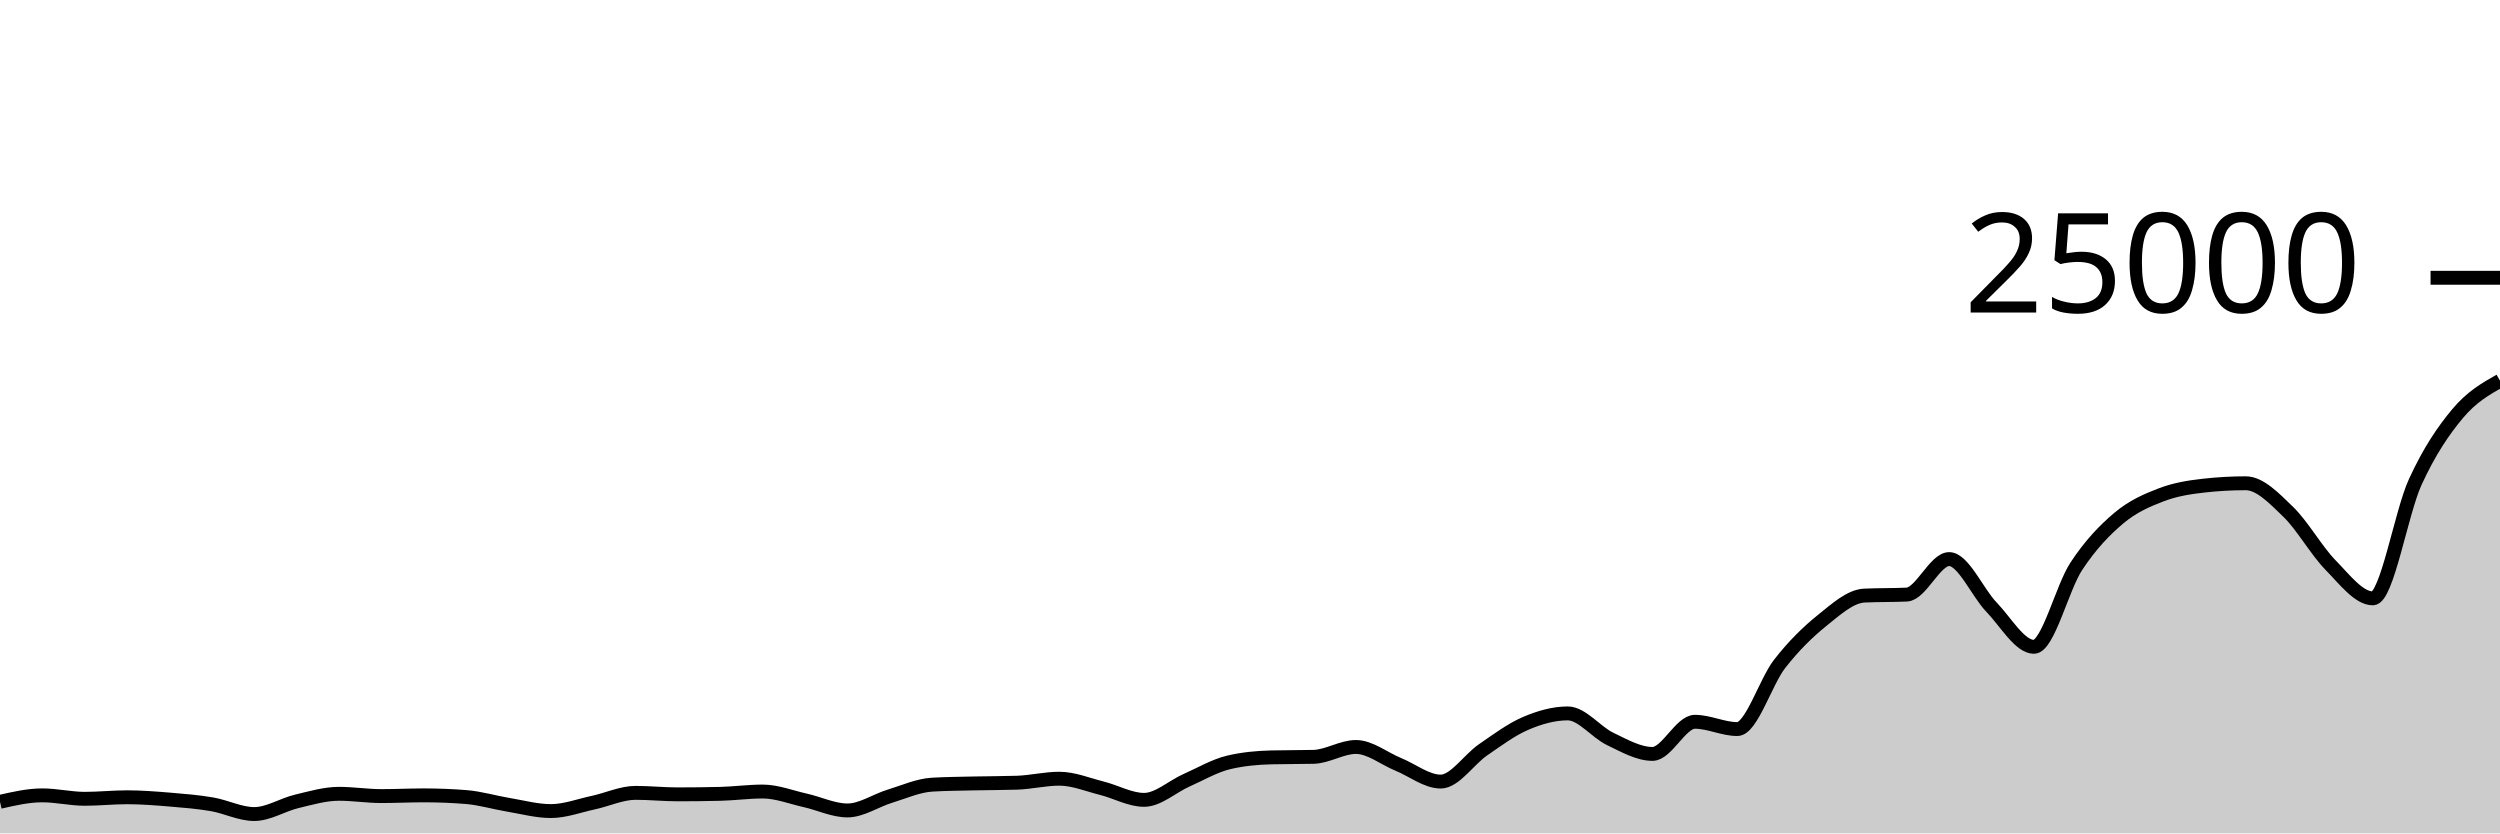
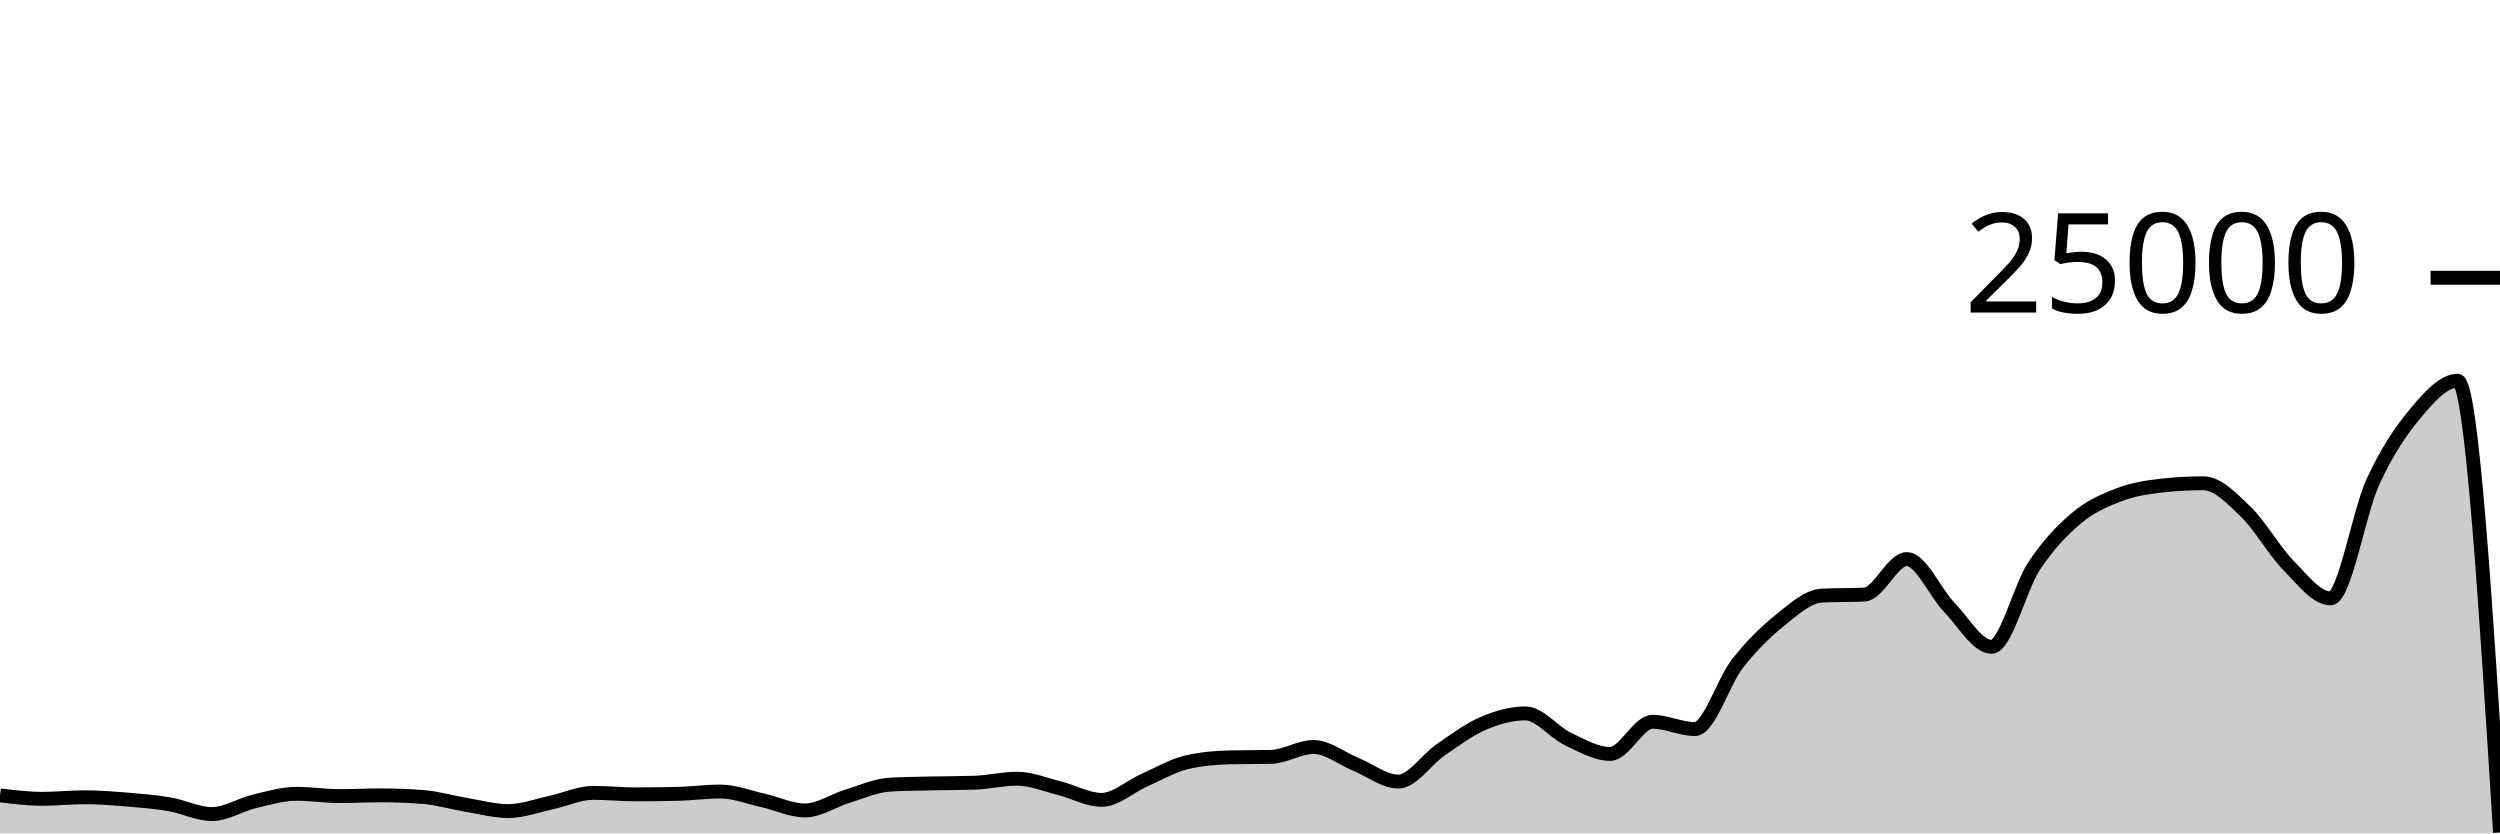
<svg xmlns="http://www.w3.org/2000/svg" viewBox="0 0 180 60">
  <g transform="translate(0,20)">
-     <path class="area" fill="rgba(0, 0, 0, 0.2)" d="M0,37.731C1.017,37.498,2.034,37.266,3.051,37.266C4.068,37.266,5.085,37.514,6.102,37.514C7.119,37.514,8.136,37.403,9.153,37.403C10.169,37.403,11.186,37.484,12.203,37.568C13.22,37.652,14.237,37.733,15.254,37.907C16.271,38.081,17.288,38.611,18.305,38.611C19.322,38.611,20.339,37.944,21.356,37.701C22.373,37.458,23.39,37.154,24.407,37.154C25.424,37.154,26.441,37.318,27.458,37.318C28.475,37.318,29.492,37.266,30.508,37.266C31.525,37.266,32.542,37.306,33.559,37.387C34.576,37.468,35.593,37.779,36.61,37.947C37.627,38.115,38.644,38.397,39.661,38.397C40.678,38.397,41.695,38.009,42.712,37.79C43.729,37.572,44.746,37.086,45.763,37.086C46.78,37.086,47.797,37.194,48.814,37.194C49.831,37.194,50.847,37.181,51.864,37.157C52.881,37.132,53.898,36.99,54.915,36.99C55.932,36.99,56.949,37.397,57.966,37.624C58.983,37.851,60,38.352,61.017,38.352C62.034,38.352,63.051,37.638,64.068,37.328C65.085,37.018,66.102,36.553,67.119,36.494C68.136,36.436,69.153,36.43,70.169,36.406C71.186,36.383,72.203,36.389,73.22,36.355C74.237,36.321,75.254,36.067,76.271,36.067C77.288,36.067,78.305,36.495,79.322,36.749C80.339,37.003,81.356,37.59,82.373,37.59C83.39,37.59,84.407,36.633,85.424,36.182C86.441,35.732,87.458,35.129,88.475,34.89C89.492,34.651,90.508,34.557,91.525,34.531C92.542,34.506,93.559,34.518,94.576,34.493C95.593,34.467,96.61,33.782,97.627,33.782C98.644,33.782,99.661,34.62,100.678,35.035C101.695,35.45,102.712,36.274,103.729,36.274C104.746,36.274,105.763,34.684,106.78,33.987C107.797,33.29,108.814,32.528,109.831,32.091C110.847,31.654,111.864,31.365,112.881,31.365C113.898,31.365,114.915,32.717,115.932,33.203C116.949,33.689,117.966,34.282,118.983,34.282C120,34.282,121.017,31.968,122.034,31.968C123.051,31.968,124.068,32.493,125.085,32.493C126.102,32.493,127.119,29.096,128.136,27.794C129.153,26.491,130.169,25.497,131.186,24.678C132.203,23.86,133.22,22.93,134.237,22.882C135.254,22.834,136.271,22.858,137.288,22.81C138.305,22.762,139.322,20.254,140.339,20.254C141.356,20.254,142.373,22.664,143.39,23.717C144.407,24.77,145.424,26.571,146.441,26.571C147.458,26.571,148.475,22.319,149.492,20.776C150.508,19.233,151.525,18.173,152.542,17.315C153.559,16.458,154.576,16.023,155.593,15.632C156.61,15.241,157.627,15.083,158.644,14.968C159.661,14.853,160.678,14.795,161.695,14.795C162.712,14.795,163.729,15.863,164.746,16.845C165.763,17.826,166.78,19.644,167.797,20.683C168.814,21.723,169.831,23.082,170.847,23.082C171.864,23.082,172.881,16.918,173.898,14.701C174.915,12.483,175.932,10.992,176.949,9.778C177.966,8.563,178.983,7.989,180,7.414L180,40C178.983,40,177.966,40,176.949,40C175.932,40,174.915,40,173.898,40C172.881,40,171.864,40,170.847,40C169.831,40,168.814,40,167.797,40C166.78,40,165.763,40,164.746,40C163.729,40,162.712,40,161.695,40C160.678,40,159.661,40,158.644,40C157.627,40,156.61,40,155.593,40C154.576,40,153.559,40,152.542,40C151.525,40,150.508,40,149.492,40C148.475,40,147.458,40,146.441,40C145.424,40,144.407,40,143.39,40C142.373,40,141.356,40,140.339,40C139.322,40,138.305,40,137.288,40C136.271,40,135.254,40,134.237,40C133.22,40,132.203,40,131.186,40C130.169,40,129.153,40,128.136,40C127.119,40,126.102,40,125.085,40C124.068,40,123.051,40,122.034,40C121.017,40,120,40,118.983,40C117.966,40,116.949,40,115.932,40C114.915,40,113.898,40,112.881,40C111.864,40,110.847,40,109.831,40C108.814,40,107.797,40,106.78,40C105.763,40,104.746,40,103.729,40C102.712,40,101.695,40,100.678,40C99.661,40,98.644,40,97.627,40C96.61,40,95.593,40,94.576,40C93.559,40,92.542,40,91.525,40C90.508,40,89.492,40,88.475,40C87.458,40,86.441,40,85.424,40C84.407,40,83.39,40,82.373,40C81.356,40,80.339,40,79.322,40C78.305,40,77.288,40,76.271,40C75.254,40,74.237,40,73.22,40C72.203,40,71.186,40,70.169,40C69.153,40,68.136,40,67.119,40C66.102,40,65.085,40,64.068,40C63.051,40,62.034,40,61.017,40C60,40,58.983,40,57.966,40C56.949,40,55.932,40,54.915,40C53.898,40,52.881,40,51.864,40C50.847,40,49.831,40,48.814,40C47.797,40,46.78,40,45.763,40C44.746,40,43.729,40,42.712,40C41.695,40,40.678,40,39.661,40C38.644,40,37.627,40,36.61,40C35.593,40,34.576,40,33.559,40C32.542,40,31.525,40,30.508,40C29.492,40,28.475,40,27.458,40C26.441,40,25.424,40,24.407,40C23.39,40,22.373,40,21.356,40C20.339,40,19.322,40,18.305,40C17.288,40,16.271,40,15.254,40C14.237,40,13.22,40,12.203,40C11.186,40,10.169,40,9.153,40C8.136,40,7.119,40,6.102,40C5.085,40,4.068,40,3.051,40C2.034,40,1.017,40,0,40Z" />
-     <path class="line" stroke="black" fill="none" d="M0,37.731C1.017,37.498,2.034,37.266,3.051,37.266C4.068,37.266,5.085,37.514,6.102,37.514C7.119,37.514,8.136,37.403,9.153,37.403C10.169,37.403,11.186,37.484,12.203,37.568C13.22,37.652,14.237,37.733,15.254,37.907C16.271,38.081,17.288,38.611,18.305,38.611C19.322,38.611,20.339,37.944,21.356,37.701C22.373,37.458,23.39,37.154,24.407,37.154C25.424,37.154,26.441,37.318,27.458,37.318C28.475,37.318,29.492,37.266,30.508,37.266C31.525,37.266,32.542,37.306,33.559,37.387C34.576,37.468,35.593,37.779,36.61,37.947C37.627,38.115,38.644,38.397,39.661,38.397C40.678,38.397,41.695,38.009,42.712,37.79C43.729,37.572,44.746,37.086,45.763,37.086C46.78,37.086,47.797,37.194,48.814,37.194C49.831,37.194,50.847,37.181,51.864,37.157C52.881,37.132,53.898,36.99,54.915,36.99C55.932,36.99,56.949,37.397,57.966,37.624C58.983,37.851,60,38.352,61.017,38.352C62.034,38.352,63.051,37.638,64.068,37.328C65.085,37.018,66.102,36.553,67.119,36.494C68.136,36.436,69.153,36.43,70.169,36.406C71.186,36.383,72.203,36.389,73.22,36.355C74.237,36.321,75.254,36.067,76.271,36.067C77.288,36.067,78.305,36.495,79.322,36.749C80.339,37.003,81.356,37.59,82.373,37.59C83.39,37.59,84.407,36.633,85.424,36.182C86.441,35.732,87.458,35.129,88.475,34.89C89.492,34.651,90.508,34.557,91.525,34.531C92.542,34.506,93.559,34.518,94.576,34.493C95.593,34.467,96.61,33.782,97.627,33.782C98.644,33.782,99.661,34.62,100.678,35.035C101.695,35.45,102.712,36.274,103.729,36.274C104.746,36.274,105.763,34.684,106.78,33.987C107.797,33.29,108.814,32.528,109.831,32.091C110.847,31.654,111.864,31.365,112.881,31.365C113.898,31.365,114.915,32.717,115.932,33.203C116.949,33.689,117.966,34.282,118.983,34.282C120,34.282,121.017,31.968,122.034,31.968C123.051,31.968,124.068,32.493,125.085,32.493C126.102,32.493,127.119,29.096,128.136,27.794C129.153,26.491,130.169,25.497,131.186,24.678C132.203,23.86,133.22,22.93,134.237,22.882C135.254,22.834,136.271,22.858,137.288,22.81C138.305,22.762,139.322,20.254,140.339,20.254C141.356,20.254,142.373,22.664,143.39,23.717C144.407,24.77,145.424,26.571,146.441,26.571C147.458,26.571,148.475,22.319,149.492,20.776C150.508,19.233,151.525,18.173,152.542,17.315C153.559,16.458,154.576,16.023,155.593,15.632C156.61,15.241,157.627,15.083,158.644,14.968C159.661,14.853,160.678,14.795,161.695,14.795C162.712,14.795,163.729,15.863,164.746,16.845C165.763,17.826,166.78,19.644,167.797,20.683C168.814,21.723,169.831,23.082,170.847,23.082C171.864,23.082,172.881,16.918,173.898,14.701C174.915,12.483,175.932,10.992,176.949,9.778C177.966,8.563,178.983,7.989,180,7.414" />
+     <path class="area" fill="rgba(0, 0, 0, 0.2)" d="M0,37.266C1.017,37.39,2.034,37.514,3.051,37.514C4.068,37.514,5.085,37.403,6.102,37.403C7.119,37.403,8.136,37.484,9.153,37.568C10.169,37.652,11.186,37.733,12.203,37.907C13.22,38.081,14.237,38.611,15.254,38.611C16.271,38.611,17.288,37.944,18.305,37.701C19.322,37.458,20.339,37.154,21.356,37.154C22.373,37.154,23.39,37.318,24.407,37.318C25.424,37.318,26.441,37.266,27.458,37.266C28.475,37.266,29.492,37.306,30.508,37.387C31.525,37.468,32.542,37.779,33.559,37.947C34.576,38.115,35.593,38.397,36.61,38.397C37.627,38.397,38.644,38.009,39.661,37.79C40.678,37.572,41.695,37.086,42.712,37.086C43.729,37.086,44.746,37.194,45.763,37.194C46.78,37.194,47.797,37.181,48.814,37.157C49.831,37.132,50.847,36.99,51.864,36.99C52.881,36.99,53.898,37.397,54.915,37.624C55.932,37.851,56.949,38.352,57.966,38.352C58.983,38.352,60,37.638,61.017,37.328C62.034,37.018,63.051,36.553,64.068,36.494C65.085,36.436,66.102,36.43,67.119,36.406C68.136,36.383,69.153,36.389,70.169,36.355C71.186,36.321,72.203,36.067,73.22,36.067C74.237,36.067,75.254,36.495,76.271,36.749C77.288,37.003,78.305,37.59,79.322,37.59C80.339,37.59,81.356,36.633,82.373,36.182C83.39,35.732,84.407,35.129,85.424,34.89C86.441,34.651,87.458,34.557,88.475,34.531C89.492,34.506,90.508,34.518,91.525,34.493C92.542,34.467,93.559,33.782,94.576,33.782C95.593,33.782,96.61,34.62,97.627,35.035C98.644,35.45,99.661,36.274,100.678,36.274C101.695,36.274,102.712,34.684,103.729,33.987C104.746,33.29,105.763,32.528,106.78,32.091C107.797,31.654,108.814,31.365,109.831,31.365C110.847,31.365,111.864,32.717,112.881,33.203C113.898,33.689,114.915,34.282,115.932,34.282C116.949,34.282,117.966,31.968,118.983,31.968C120,31.968,121.017,32.493,122.034,32.493C123.051,32.493,124.068,29.096,125.085,27.794C126.102,26.491,127.119,25.497,128.136,24.678C129.153,23.86,130.169,22.93,131.186,22.882C132.203,22.834,133.22,22.858,134.237,22.81C135.254,22.762,136.271,20.254,137.288,20.254C138.305,20.254,139.322,22.664,140.339,23.717C141.356,24.77,142.373,26.571,143.39,26.571C144.407,26.571,145.424,22.319,146.441,20.776C147.458,19.233,148.475,18.173,149.492,17.315C150.508,16.458,151.525,16.023,152.542,15.632C153.559,15.241,154.576,15.083,155.593,14.968C156.61,14.853,157.627,14.795,158.644,14.795C159.661,14.795,160.678,15.863,161.695,16.845C162.712,17.826,163.729,19.644,164.746,20.683C165.763,21.723,166.78,23.082,167.797,23.082C168.814,23.082,169.831,16.918,170.847,14.701C171.864,12.483,172.881,10.992,173.898,9.778C174.915,8.563,175.932,7.414,176.949,7.414C177.966,7.414,178.983,23.675,180,39.936L180,40C178.983,40,177.966,40,176.949,40C175.932,40,174.915,40,173.898,40C172.881,40,171.864,40,170.847,40C169.831,40,168.814,40,167.797,40C166.78,40,165.763,40,164.746,40C163.729,40,162.712,40,161.695,40C160.678,40,159.661,40,158.644,40C157.627,40,156.61,40,155.593,40C154.576,40,153.559,40,152.542,40C151.525,40,150.508,40,149.492,40C148.475,40,147.458,40,146.441,40C145.424,40,144.407,40,143.39,40C142.373,40,141.356,40,140.339,40C139.322,40,138.305,40,137.288,40C136.271,40,135.254,40,134.237,40C133.22,40,132.203,40,131.186,40C130.169,40,129.153,40,128.136,40C127.119,40,126.102,40,125.085,40C124.068,40,123.051,40,122.034,40C121.017,40,120,40,118.983,40C117.966,40,116.949,40,115.932,40C114.915,40,113.898,40,112.881,40C111.864,40,110.847,40,109.831,40C108.814,40,107.797,40,106.78,40C105.763,40,104.746,40,103.729,40C102.712,40,101.695,40,100.678,40C99.661,40,98.644,40,97.627,40C96.61,40,95.593,40,94.576,40C93.559,40,92.542,40,91.525,40C90.508,40,89.492,40,88.475,40C87.458,40,86.441,40,85.424,40C84.407,40,83.39,40,82.373,40C81.356,40,80.339,40,79.322,40C78.305,40,77.288,40,76.271,40C75.254,40,74.237,40,73.22,40C72.203,40,71.186,40,70.169,40C69.153,40,68.136,40,67.119,40C66.102,40,65.085,40,64.068,40C63.051,40,62.034,40,61.017,40C60,40,58.983,40,57.966,40C56.949,40,55.932,40,54.915,40C53.898,40,52.881,40,51.864,40C50.847,40,49.831,40,48.814,40C47.797,40,46.78,40,45.763,40C44.746,40,43.729,40,42.712,40C41.695,40,40.678,40,39.661,40C38.644,40,37.627,40,36.61,40C35.593,40,34.576,40,33.559,40C32.542,40,31.525,40,30.508,40C29.492,40,28.475,40,27.458,40C26.441,40,25.424,40,24.407,40C23.39,40,22.373,40,21.356,40C20.339,40,19.322,40,18.305,40C17.288,40,16.271,40,15.254,40C14.237,40,13.22,40,12.203,40C11.186,40,10.169,40,9.153,40C8.136,40,7.119,40,6.102,40C5.085,40,4.068,40,3.051,40C2.034,40,1.017,40,0,40Z" />
+     <path class="line" stroke="black" fill="none" d="M0,37.266C1.017,37.39,2.034,37.514,3.051,37.514C4.068,37.514,5.085,37.403,6.102,37.403C7.119,37.403,8.136,37.484,9.153,37.568C10.169,37.652,11.186,37.733,12.203,37.907C13.22,38.081,14.237,38.611,15.254,38.611C16.271,38.611,17.288,37.944,18.305,37.701C19.322,37.458,20.339,37.154,21.356,37.154C22.373,37.154,23.39,37.318,24.407,37.318C25.424,37.318,26.441,37.266,27.458,37.266C28.475,37.266,29.492,37.306,30.508,37.387C31.525,37.468,32.542,37.779,33.559,37.947C34.576,38.115,35.593,38.397,36.61,38.397C37.627,38.397,38.644,38.009,39.661,37.79C40.678,37.572,41.695,37.086,42.712,37.086C43.729,37.086,44.746,37.194,45.763,37.194C46.78,37.194,47.797,37.181,48.814,37.157C49.831,37.132,50.847,36.99,51.864,36.99C52.881,36.99,53.898,37.397,54.915,37.624C55.932,37.851,56.949,38.352,57.966,38.352C58.983,38.352,60,37.638,61.017,37.328C62.034,37.018,63.051,36.553,64.068,36.494C65.085,36.436,66.102,36.43,67.119,36.406C68.136,36.383,69.153,36.389,70.169,36.355C71.186,36.321,72.203,36.067,73.22,36.067C74.237,36.067,75.254,36.495,76.271,36.749C77.288,37.003,78.305,37.59,79.322,37.59C80.339,37.59,81.356,36.633,82.373,36.182C83.39,35.732,84.407,35.129,85.424,34.89C86.441,34.651,87.458,34.557,88.475,34.531C89.492,34.506,90.508,34.518,91.525,34.493C92.542,34.467,93.559,33.782,94.576,33.782C95.593,33.782,96.61,34.62,97.627,35.035C98.644,35.45,99.661,36.274,100.678,36.274C101.695,36.274,102.712,34.684,103.729,33.987C104.746,33.29,105.763,32.528,106.78,32.091C107.797,31.654,108.814,31.365,109.831,31.365C110.847,31.365,111.864,32.717,112.881,33.203C113.898,33.689,114.915,34.282,115.932,34.282C116.949,34.282,117.966,31.968,118.983,31.968C120,31.968,121.017,32.493,122.034,32.493C123.051,32.493,124.068,29.096,125.085,27.794C126.102,26.491,127.119,25.497,128.136,24.678C129.153,23.86,130.169,22.93,131.186,22.882C132.203,22.834,133.22,22.858,134.237,22.81C135.254,22.762,136.271,20.254,137.288,20.254C138.305,20.254,139.322,22.664,140.339,23.717C141.356,24.77,142.373,26.571,143.39,26.571C144.407,26.571,145.424,22.319,146.441,20.776C147.458,19.233,148.475,18.173,149.492,17.315C150.508,16.458,151.525,16.023,152.542,15.632C153.559,15.241,154.576,15.083,155.593,14.968C156.61,14.853,157.627,14.795,158.644,14.795C159.661,14.795,160.678,15.863,161.695,16.845C162.712,17.826,163.729,19.644,164.746,20.683C165.763,21.723,166.78,23.082,167.797,23.082C168.814,23.082,169.831,16.918,170.847,14.701C171.864,12.483,172.881,10.992,173.898,9.778C174.915,8.563,175.932,7.414,176.949,7.414C177.966,7.414,178.983,23.675,180,39.936" />
    <path class="axis-ceiling" stroke-width="1" stroke="black" fill="none" d="M175,0L180,0" />
    <text class="axis-ceiling-label" font-family="sans-serif" text-anchor="end" font-size="10px" x="170" y="2.5">25000</text>
  </g>
</svg>
